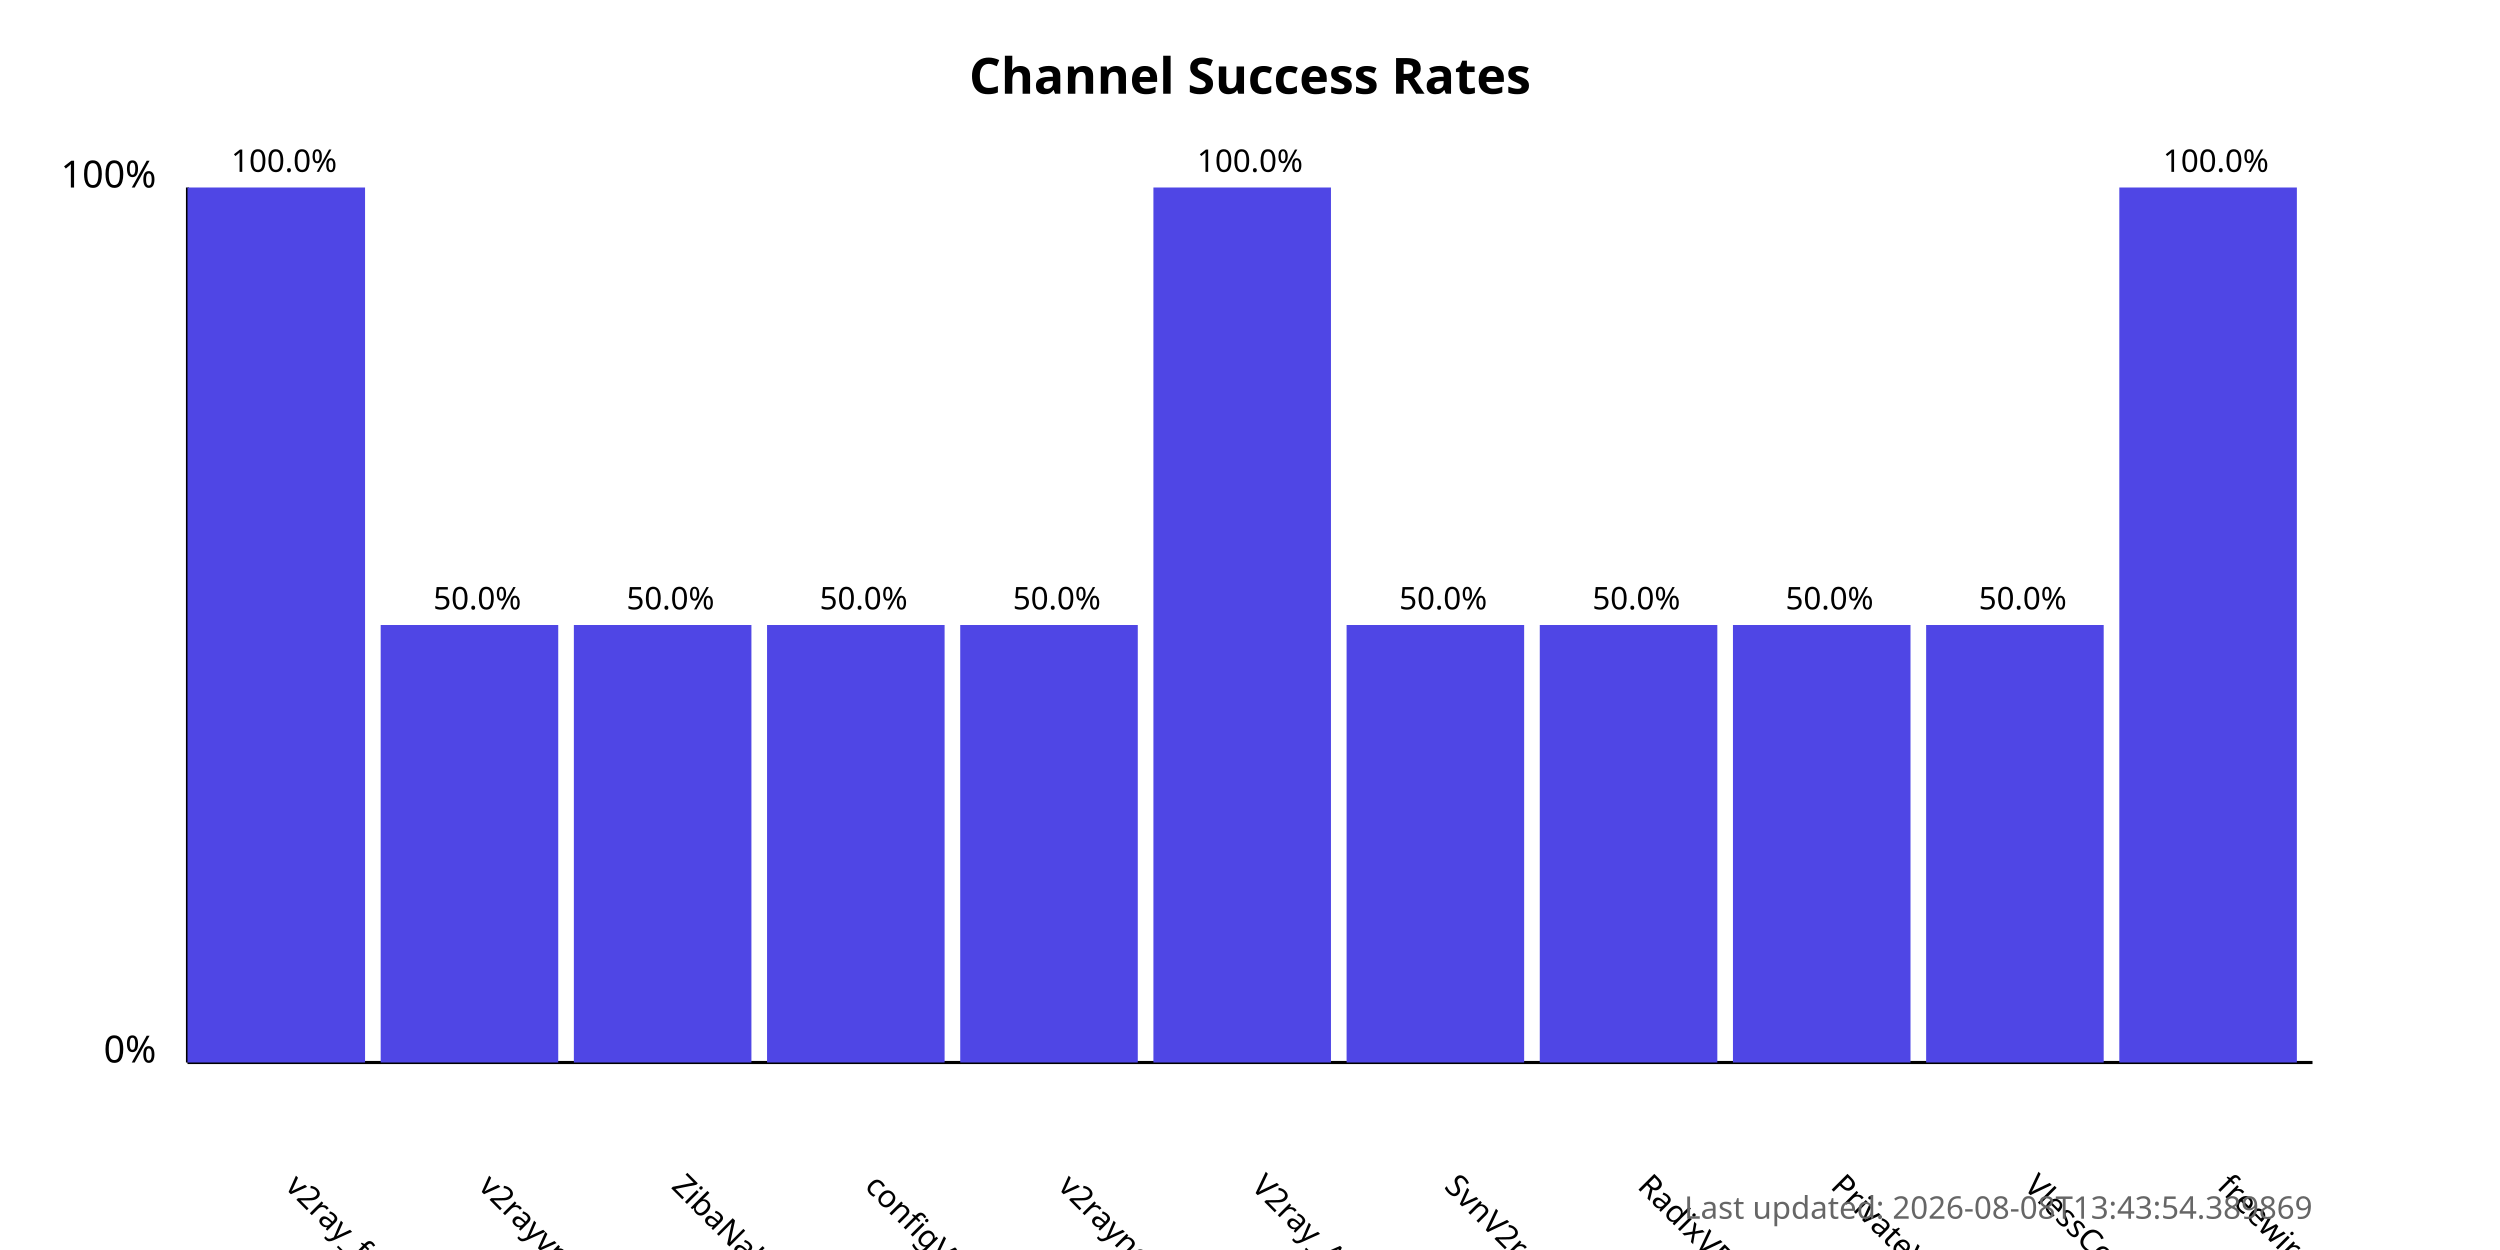
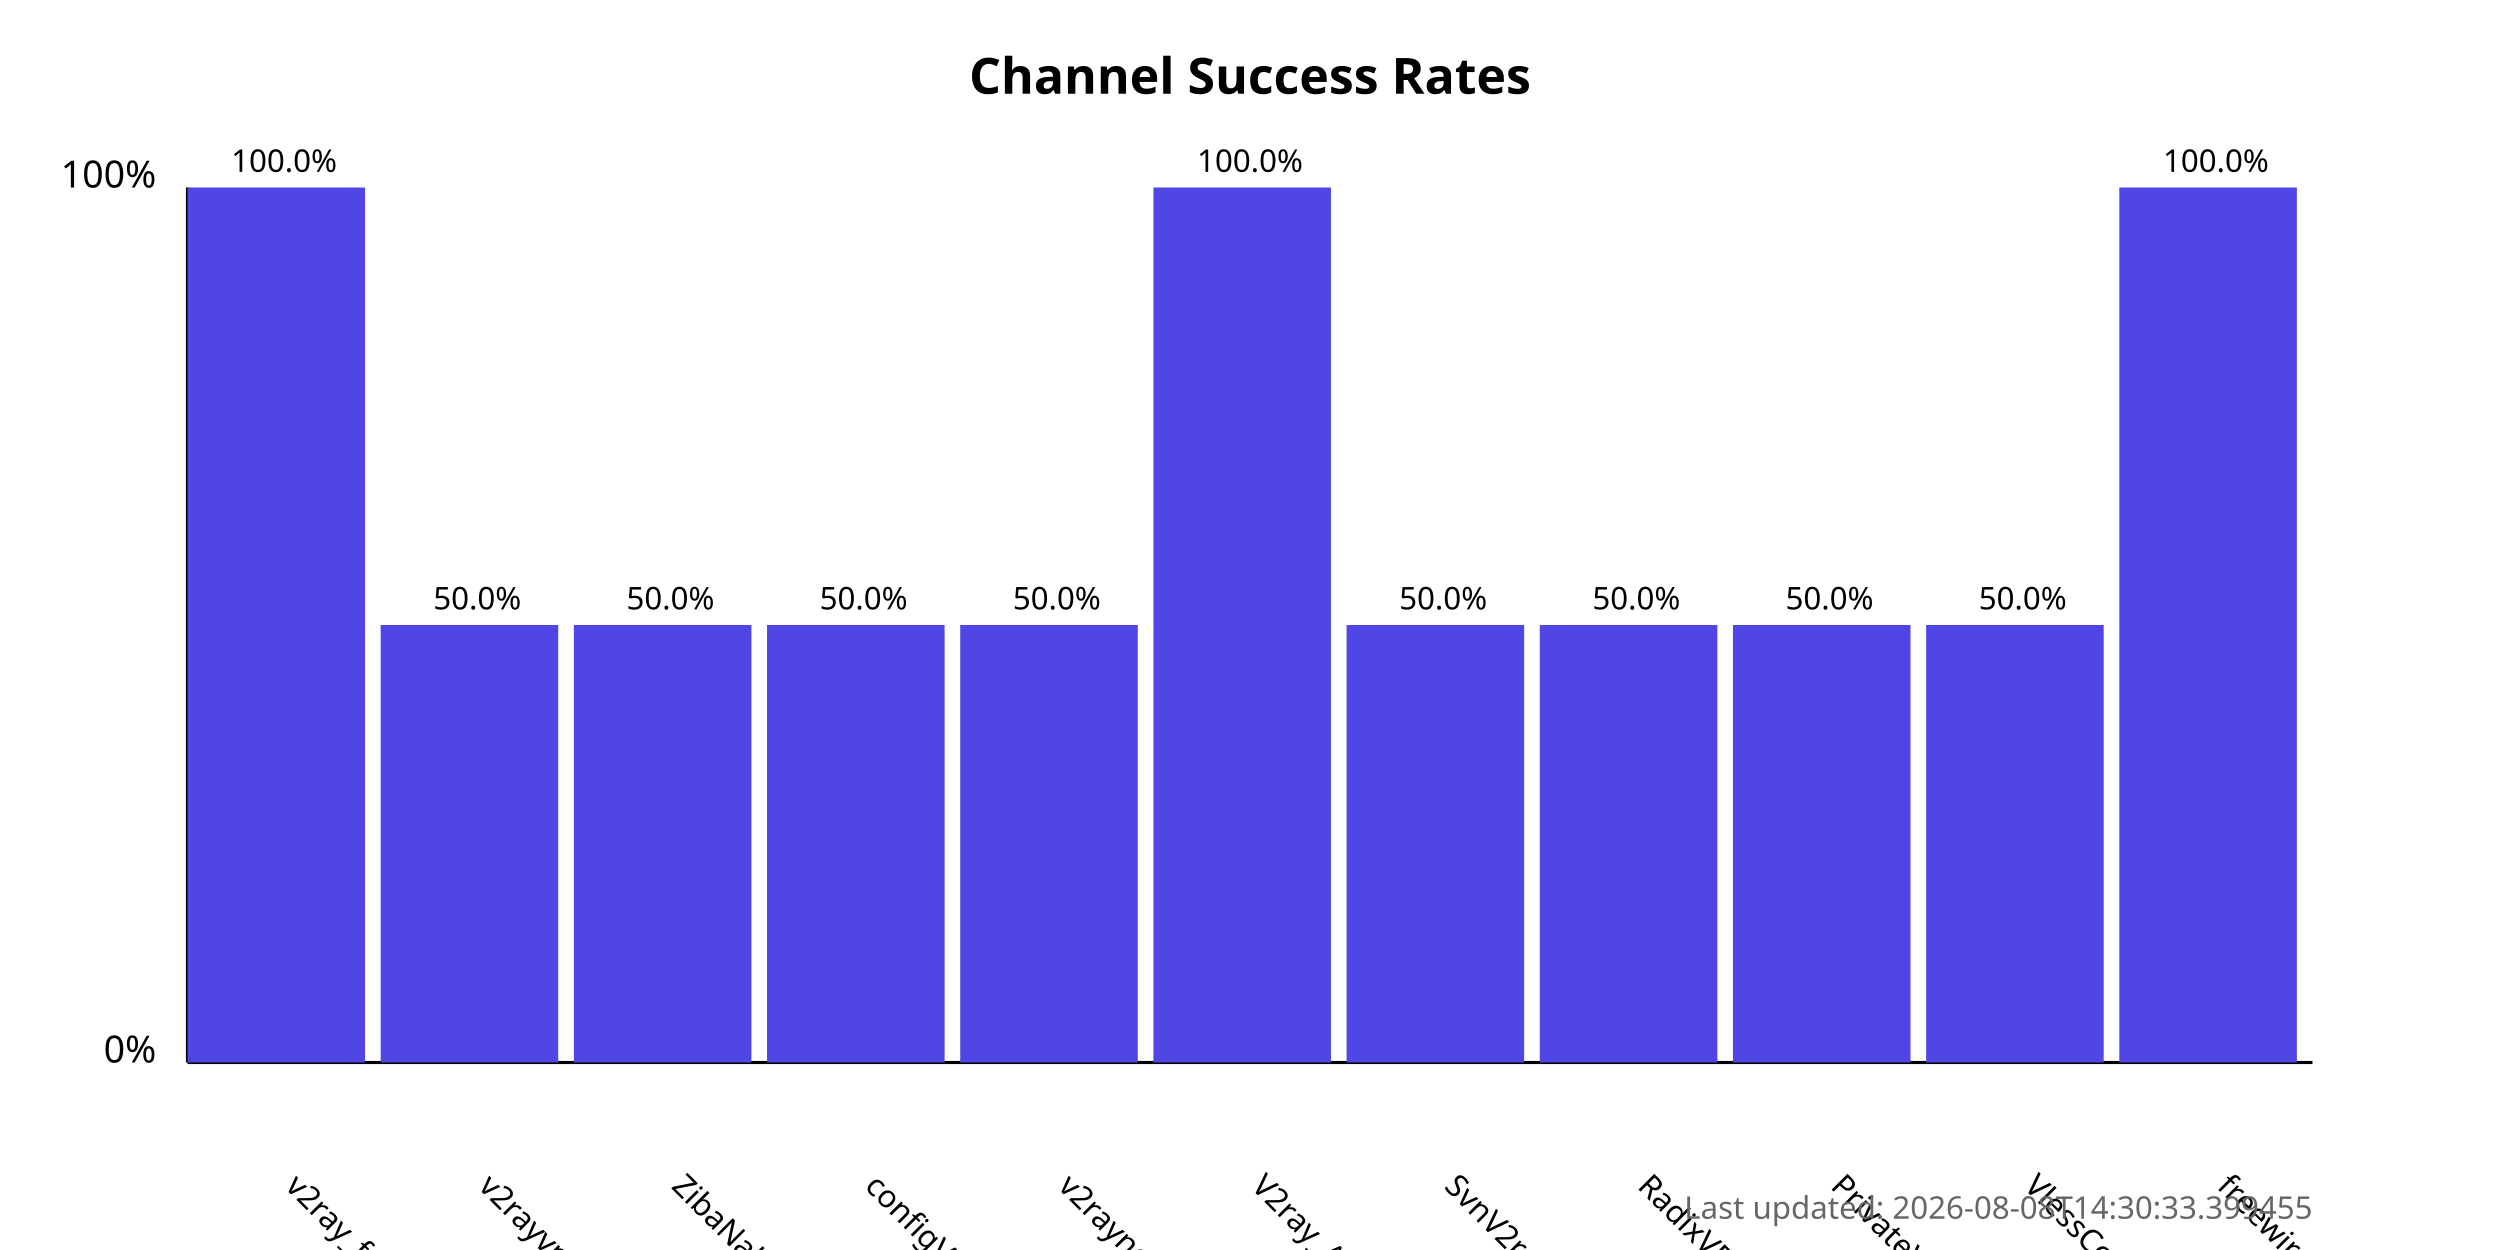
<svg xmlns="http://www.w3.org/2000/svg" width="800" height="400">
  <style>
            .chart-title { font: bold 16px sans-serif; }
            .axis-label { font: 12px sans-serif; }
            .tick-label { font: 10px sans-serif; }
            .bar { fill: #4f46e5; }
            .bar:hover { fill: #6366f1; }
            .timestamp { font: 10px sans-serif; fill: #666; }
        </style>
  <text x="400.0" y="30" text-anchor="middle" class="chart-title">
            Channel Success Rates
        </text>
  <line x1="60" y1="340" x2="60" y2="60" stroke="black" stroke-width="1" />
  <line x1="60" y1="340" x2="740" y2="340" stroke="black" stroke-width="1" />
  <text x="50" y="340" text-anchor="end" class="axis-label">0%</text>
  <text x="50" y="60" text-anchor="end" class="axis-label">100%</text>
  <g>
    <rect x="60" y="60.0" width="56.818" height="280.0" class="bar" />
    <text x="90.909" y="380" transform="rotate(45, 90.90909, 380)" text-anchor="start" class="tick-label">
                v2ray_free_conf
            </text>
    <text x="90.909" y="55.0" text-anchor="middle" class="tick-label">
                100.0%
            </text>
  </g>
  <g>
    <rect x="121.818" y="200.0" width="56.818" height="140.0" class="bar" />
    <text x="152.727" y="380" transform="rotate(45, 152.7273, 380)" text-anchor="start" class="tick-label">
                v2rayvpno
            </text>
    <text x="152.727" y="195.0" text-anchor="middle" class="tick-label">
                50.0%
            </text>
  </g>
  <g>
    <rect x="183.636" y="200.0" width="56.818" height="140.0" class="bar" />
    <text x="214.545" y="380" transform="rotate(45, 214.5455, 380)" text-anchor="start" class="tick-label">
                ZibaNabz
            </text>
    <text x="214.545" y="195.0" text-anchor="middle" class="tick-label">
                50.0%
            </text>
  </g>
  <g>
    <rect x="245.455" y="200.0" width="56.818" height="140.0" class="bar" />
    <text x="276.364" y="380" transform="rotate(45, 276.3636, 380)" text-anchor="start" class="tick-label">
                configV2rayForFree
            </text>
    <text x="276.364" y="195.0" text-anchor="middle" class="tick-label">
                50.0%
            </text>
  </g>
  <g>
    <rect x="307.273" y="200.0" width="56.818" height="140.0" class="bar" />
    <text x="338.182" y="380" transform="rotate(45, 338.1818, 380)" text-anchor="start" class="tick-label">
                v2rayngvpn
            </text>
    <text x="338.182" y="195.0" text-anchor="middle" class="tick-label">
                50.0%
            </text>
  </g>
  <g>
    <rect x="369.091" y="60.0" width="56.818" height="280.0" class="bar" />
    <text x="400.0" y="380" transform="rotate(45, 400.0, 380)" text-anchor="start" class="tick-label">
                V2ray_Alpha
            </text>
    <text x="400.0" y="55.0" text-anchor="middle" class="tick-label">
                100.0%
            </text>
  </g>
  <g>
    <rect x="430.909" y="200.0" width="56.818" height="140.0" class="bar" />
    <text x="461.818" y="380" transform="rotate(45, 461.8182, 380)" text-anchor="start" class="tick-label">
                SvnV2ray
            </text>
    <text x="461.818" y="195.0" text-anchor="middle" class="tick-label">
                50.0%
            </text>
  </g>
  <g>
    <rect x="492.727" y="200.0" width="56.818" height="140.0" class="bar" />
    <text x="523.636" y="380" transform="rotate(45, 523.6364, 380)" text-anchor="start" class="tick-label">
                RadixVPN
            </text>
    <text x="523.636" y="195.0" text-anchor="middle" class="tick-label">
                50.0%
            </text>
  </g>
  <g>
    <rect x="554.545" y="200.0" width="56.818" height="140.0" class="bar" />
    <text x="585.455" y="380" transform="rotate(45, 585.4545, 380)" text-anchor="start" class="tick-label">
                PrivateVPNs
            </text>
    <text x="585.455" y="195.0" text-anchor="middle" class="tick-label">
                50.0%
            </text>
  </g>
  <g>
    <rect x="616.364" y="200.0" width="56.818" height="140.0" class="bar" />
    <text x="647.273" y="380" transform="rotate(45, 647.2727, 380)" text-anchor="start" class="tick-label">
                VlessConfig
            </text>
    <text x="647.273" y="195.0" text-anchor="middle" class="tick-label">
                50.0%
            </text>
  </g>
  <g>
    <rect x="678.182" y="60.0" width="56.818" height="280.0" class="bar" />
    <text x="709.091" y="380" transform="rotate(45, 709.0909, 380)" text-anchor="start" class="tick-label">
                freewireguard
            </text>
    <text x="709.091" y="55.0" text-anchor="middle" class="tick-label">
                100.0%
            </text>
  </g>
  <text x="740" y="390" text-anchor="end" class="timestamp">
-             Last updated: 2026-08-08T13:43:54.389869
+             Last updated: 2026-08-08T14:30:33.399455
        </text>
</svg>
